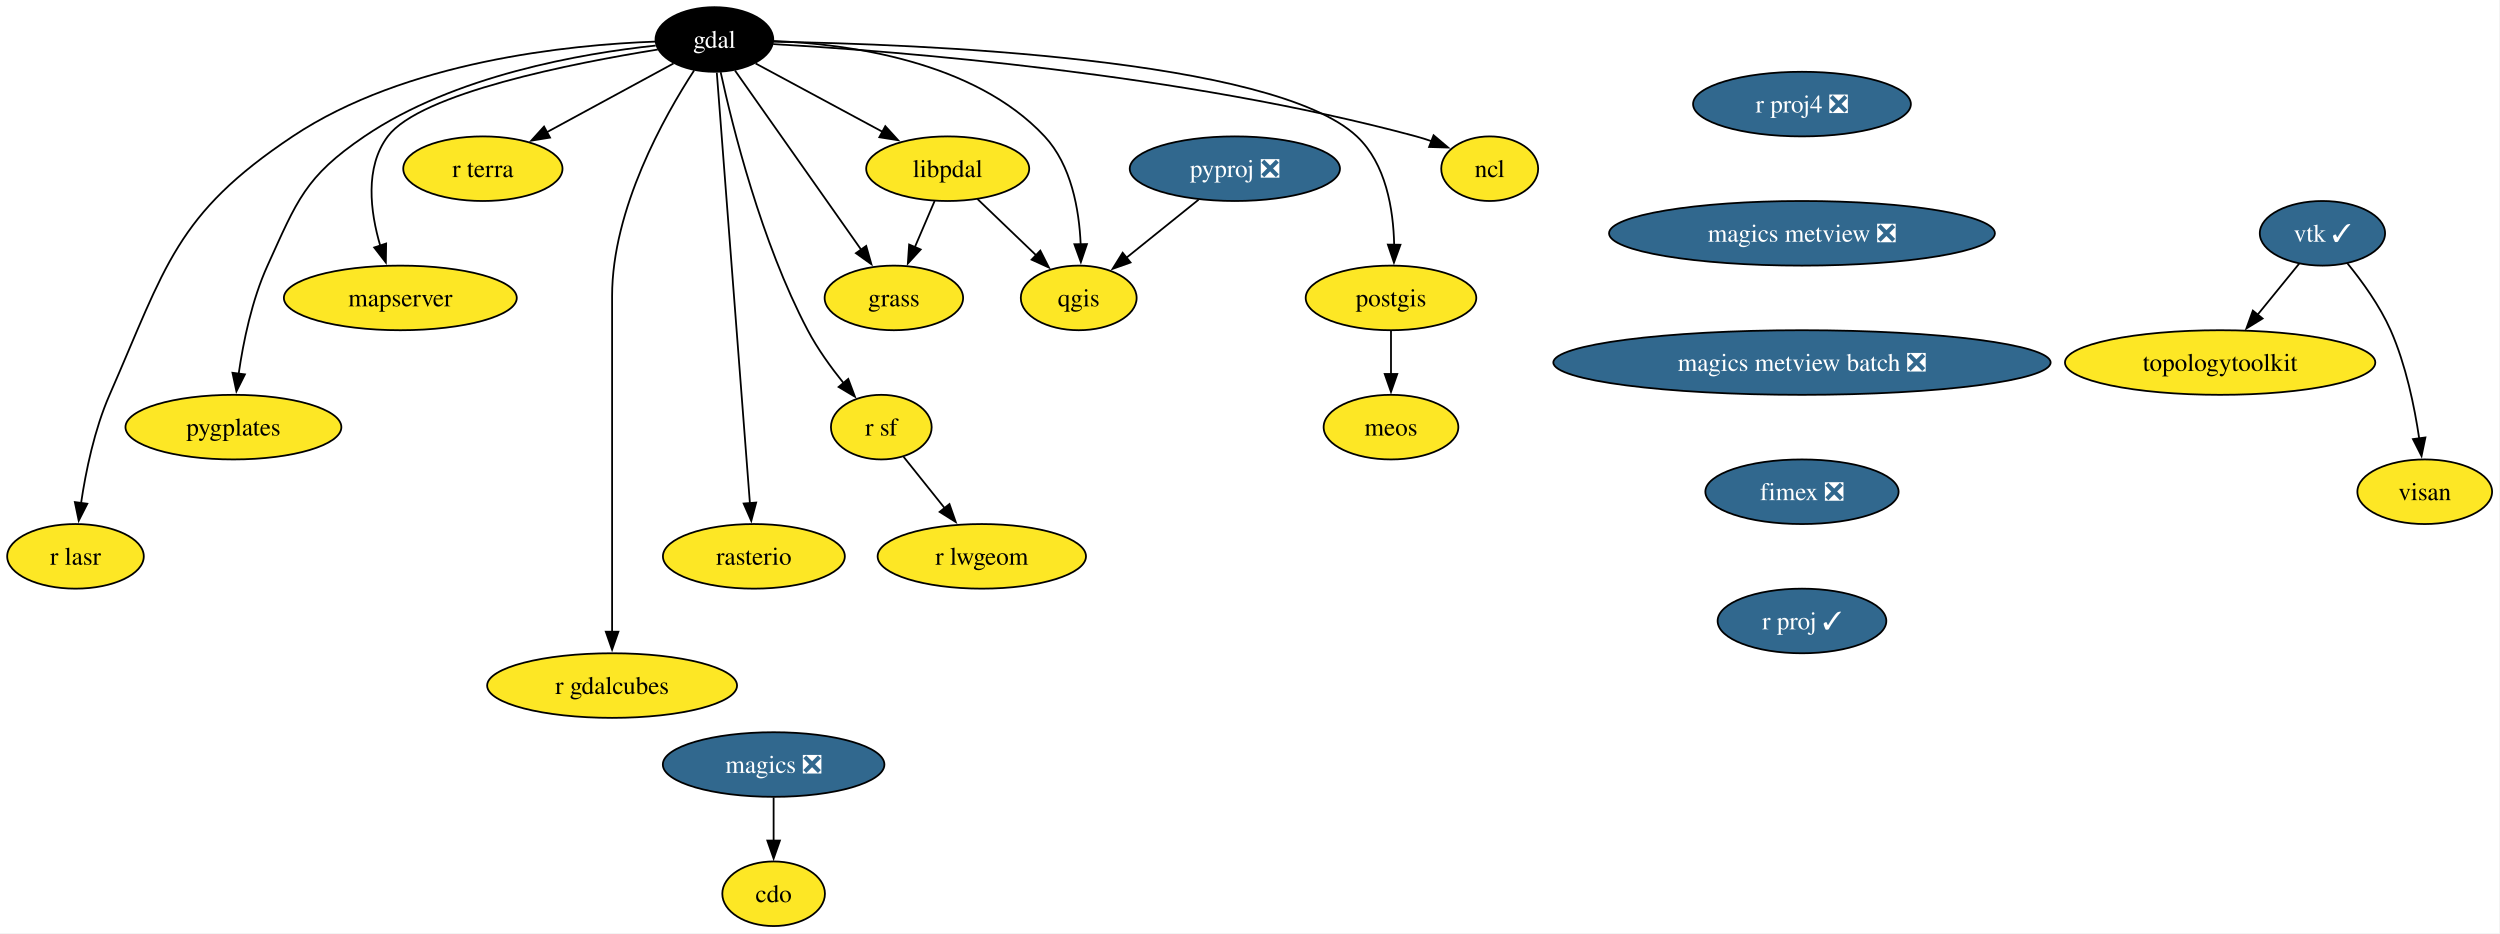
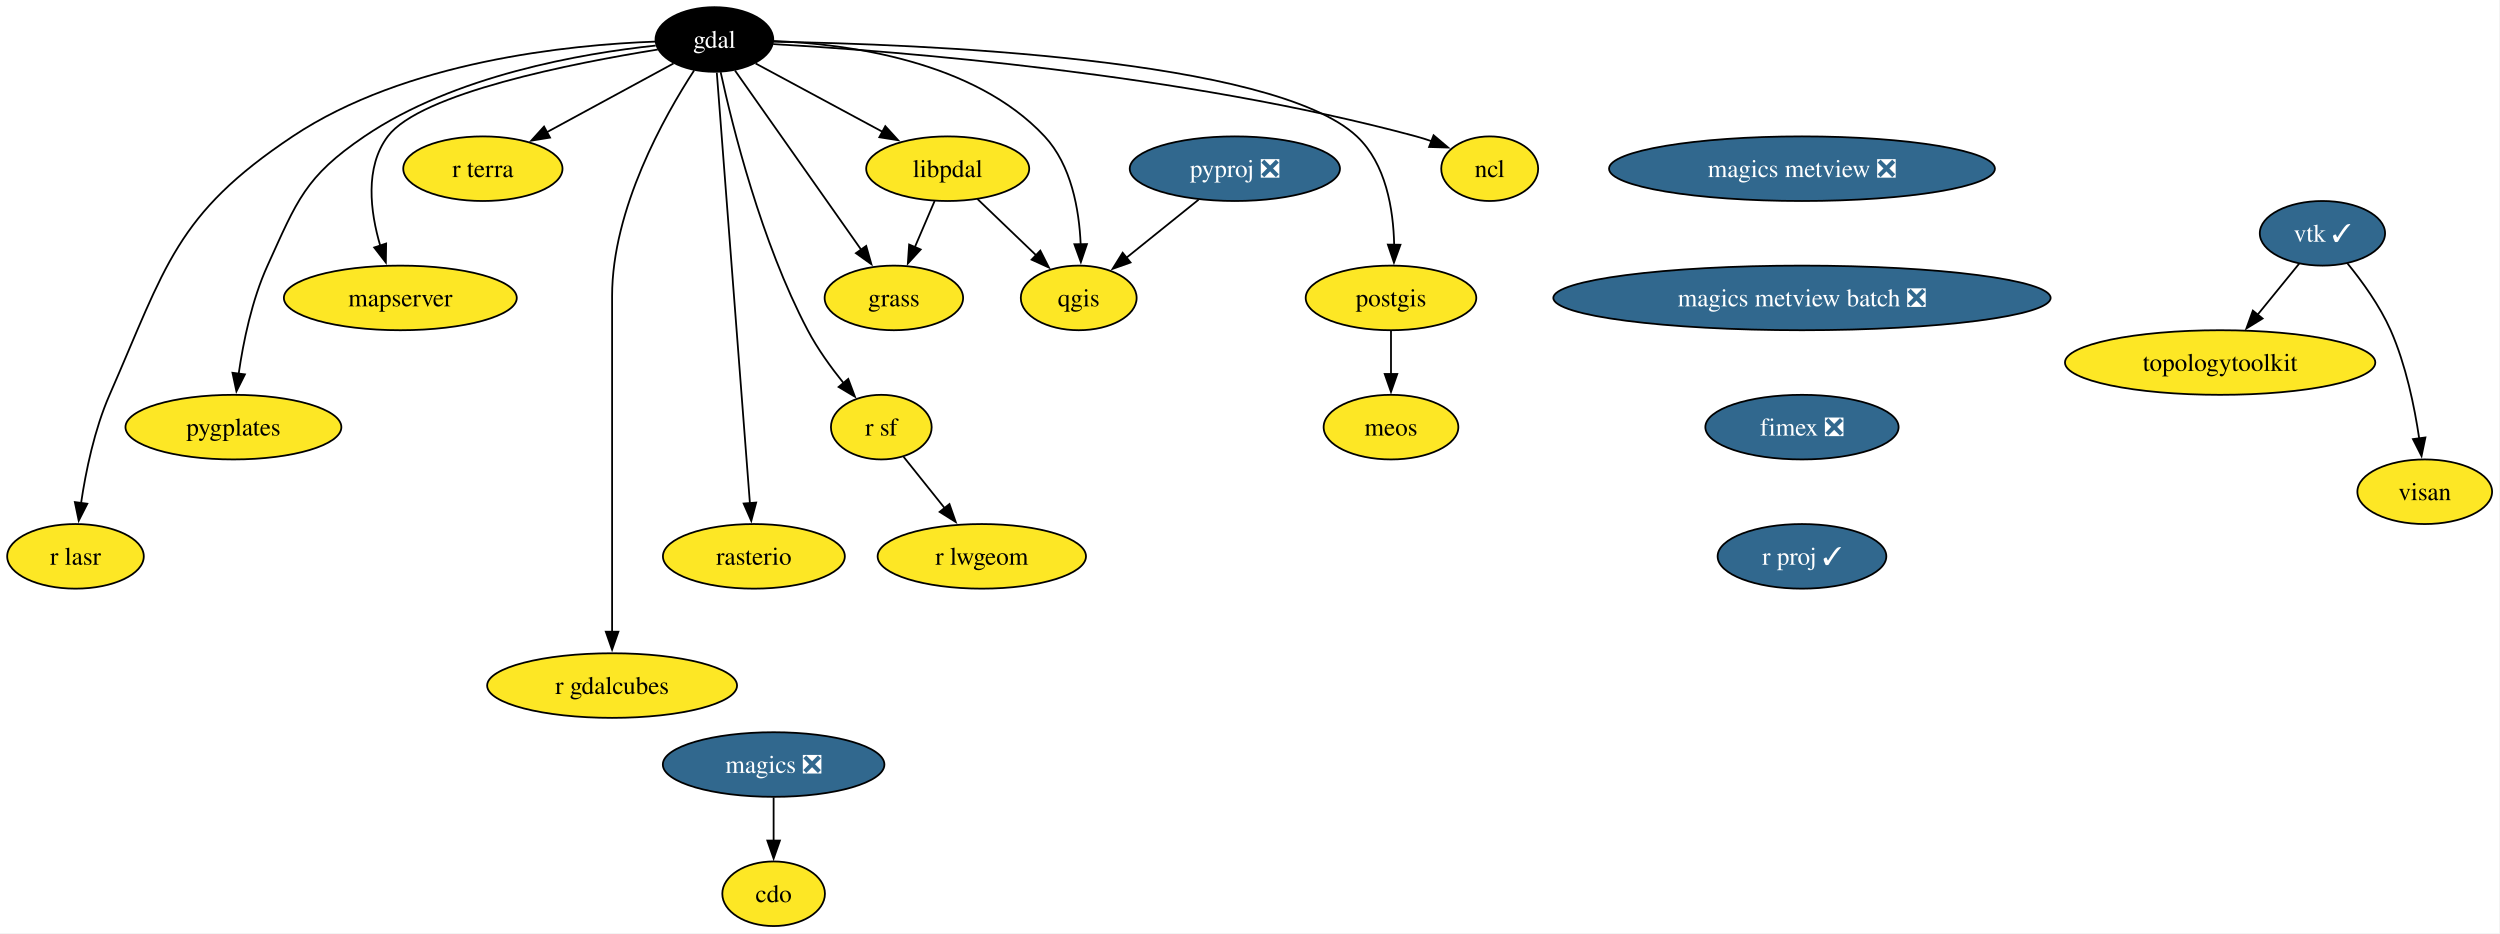
<svg xmlns="http://www.w3.org/2000/svg" xmlns:xlink="http://www.w3.org/1999/xlink" width="1393pt" height="520pt" viewBox="0.00 0.00 1393.00 520.00">
  <g id="graph0" class="graph" transform="scale(1 1) rotate(0) translate(4 516)">
    <polygon fill="white" stroke="none" points="-4,4 -4,-516 1388.59,-516 1388.59,4 -4,4" />
    <g id="node1" class="node">
      <g id="a_node1">
        <a xlink:href="https://github.com/conda-forge/cdo-feedstock" xlink:title="cdo">
          <ellipse fill="#fde725" stroke="black" cx="427.06" cy="-18" rx="28.59" ry="18" />
          <text xml:space="preserve" text-anchor="middle" x="427.06" y="-13.32" font-family="Times,serif" font-size="14.00">cdo</text>
        </a>
      </g>
    </g>
    <g id="node2" class="node">
      <g id="a_node2">
        <a xlink:href="https://github.com/conda-forge/gdal-feedstock" xlink:title="gdal">
          <ellipse fill="#000000" stroke="black" cx="394.06" cy="-494" rx="32.79" ry="18" />
          <text xml:space="preserve" text-anchor="middle" x="394.06" y="-489.32" font-family="Times,serif" font-size="14.00" fill="white">gdal</text>
        </a>
      </g>
    </g>
    <g id="node3" class="node">
      <g id="a_node3">
        <a xlink:href="https://github.com/conda-forge/ncl-feedstock" xlink:title="ncl">
          <ellipse fill="#fde725" stroke="black" cx="826.06" cy="-422" rx="27" ry="18" />
          <text xml:space="preserve" text-anchor="middle" x="826.06" y="-417.32" font-family="Times,serif" font-size="14.00">ncl</text>
        </a>
      </g>
    </g>
    <g id="edge1" class="edge">
      <path fill="none" stroke="black" d="M426.8,-491.42C494.69,-487.52 655.27,-475.07 785.06,-440 787.85,-439.24 790.72,-438.34 793.56,-437.36" />
      <polygon fill="black" stroke="black" points="794.79,-440.63 802.88,-433.79 792.29,-434.1 794.79,-440.63" />
    </g>
    <g id="node4" class="node">
      <g id="a_node4">
        <a xlink:href="https://github.com/conda-forge/postgis-feedstock" xlink:title="postgis">
          <ellipse fill="#fde725" stroke="black" cx="771.06" cy="-350" rx="47.53" ry="18" />
          <text xml:space="preserve" text-anchor="middle" x="771.06" y="-345.32" font-family="Times,serif" font-size="14.00">postgis</text>
        </a>
      </g>
    </g>
    <g id="edge2" class="edge">
      <path fill="none" stroke="black" d="M427.17,-492.75C506.72,-491.44 705.44,-483.75 752.06,-440 768.27,-424.78 772.4,-399.38 772.83,-379.61" />
      <polygon fill="black" stroke="black" points="776.33,-379.63 772.71,-369.67 769.33,-379.71 776.33,-379.63" />
    </g>
    <g id="node5" class="node">
      <g id="a_node5">
        <a xlink:href="https://github.com/conda-forge/qgis-feedstock" xlink:title="qgis">
          <ellipse fill="#fde725" stroke="black" cx="597.06" cy="-350" rx="32.27" ry="18" />
          <text xml:space="preserve" text-anchor="middle" x="597.06" y="-345.32" font-family="Times,serif" font-size="14.00">qgis</text>
        </a>
      </g>
    </g>
    <g id="edge3" class="edge">
      <path fill="none" stroke="black" d="M427.17,-493.16C468.6,-491.48 538.84,-482.07 578.06,-440 592.97,-424 597.31,-399.27 598.15,-379.93" />
      <polygon fill="black" stroke="black" points="601.65,-379.99 598.26,-369.95 594.65,-379.91 601.65,-379.99" />
    </g>
    <g id="node6" class="node">
      <g id="a_node6">
        <a xlink:href="https://github.com/conda-forge/r-sf-feedstock" xlink:title="r sf">
          <ellipse fill="#fde725" stroke="black" cx="487.06" cy="-278" rx="28.06" ry="18" />
          <text xml:space="preserve" text-anchor="middle" x="487.06" y="-273.32" font-family="Times,serif" font-size="14.00">r sf</text>
        </a>
      </g>
    </g>
    <g id="edge4" class="edge">
      <path fill="none" stroke="black" d="M397.55,-475.78C404.15,-445.46 420.15,-381.1 446.06,-332 451.48,-321.72 458.91,-311.4 465.96,-302.63" />
      <polygon fill="black" stroke="black" points="468.64,-304.87 472.37,-294.96 463.27,-300.38 468.64,-304.87" />
    </g>
    <g id="node7" class="node">
      <g id="a_node7">
        <a xlink:href="https://github.com/conda-forge/rasterio-feedstock" xlink:title="rasterio">
          <ellipse fill="#fde725" stroke="black" cx="416.06" cy="-206" rx="50.68" ry="18" />
          <text xml:space="preserve" text-anchor="middle" x="416.06" y="-201.33" font-family="Times,serif" font-size="14.00">rasterio</text>
        </a>
      </g>
    </g>
    <g id="edge5" class="edge">
      <path fill="none" stroke="black" d="M395.4,-475.54C399.07,-427.76 409.32,-294.51 413.85,-235.61" />
      <polygon fill="black" stroke="black" points="417.34,-235.98 414.61,-225.74 410.36,-235.44 417.34,-235.98" />
    </g>
    <g id="node8" class="node">
      <g id="a_node8">
        <a xlink:href="https://github.com/conda-forge/r-gdalcubes-feedstock" xlink:title="r gdalcubes">
          <ellipse fill="#fde725" stroke="black" cx="337.06" cy="-134" rx="69.62" ry="18" />
          <text xml:space="preserve" text-anchor="middle" x="337.06" y="-129.32" font-family="Times,serif" font-size="14.00">r gdalcubes</text>
        </a>
      </g>
    </g>
    <g id="edge6" class="edge">
      <path fill="none" stroke="black" d="M382.79,-476.8C366.18,-451.29 337.06,-399.61 337.06,-351 337.06,-351 337.06,-351 337.06,-277 337.06,-237.74 337.06,-192.38 337.06,-163.69" />
      <polygon fill="black" stroke="black" points="340.56,-164 337.06,-154 333.56,-164 340.56,-164" />
    </g>
    <g id="node9" class="node">
      <g id="a_node9">
        <a xlink:href="https://github.com/conda-forge/r-terra-feedstock" xlink:title="r terra">
          <ellipse fill="#fde725" stroke="black" cx="265.06" cy="-422" rx="44.37" ry="18" />
          <text xml:space="preserve" text-anchor="middle" x="265.06" y="-417.32" font-family="Times,serif" font-size="14.00">r terra</text>
        </a>
      </g>
    </g>
    <g id="edge7" class="edge">
      <path fill="none" stroke="black" d="M371.29,-480.65C351.72,-470.03 323.17,-454.53 300.59,-442.28" />
      <polygon fill="black" stroke="black" points="302.48,-439.33 292.02,-437.63 299.14,-445.48 302.48,-439.33" />
    </g>
    <g id="node10" class="node">
      <g id="a_node10">
        <a xlink:href="https://github.com/conda-forge/mapserver-feedstock" xlink:title="mapserver">
          <ellipse fill="#fde725" stroke="black" cx="219.06" cy="-350" rx="64.89" ry="18" />
          <text xml:space="preserve" text-anchor="middle" x="219.06" y="-345.32" font-family="Times,serif" font-size="14.00">mapserver</text>
        </a>
      </g>
    </g>
    <g id="edge8" class="edge">
      <path fill="none" stroke="black" d="M362.51,-488.4C315.36,-480.82 230.13,-464.09 212.06,-440 199.13,-422.77 202.3,-398.03 207.9,-379" />
      <polygon fill="black" stroke="black" points="211.15,-380.31 210.99,-369.72 204.51,-378.1 211.15,-380.31" />
    </g>
    <g id="node11" class="node">
      <g id="a_node11">
        <a xlink:href="https://github.com/conda-forge/pygplates-feedstock" xlink:title="pygplates">
          <ellipse fill="#fde725" stroke="black" cx="126.06" cy="-278" rx="60.15" ry="18" />
          <text xml:space="preserve" text-anchor="middle" x="126.06" y="-273.32" font-family="Times,serif" font-size="14.00">pygplates</text>
        </a>
      </g>
    </g>
    <g id="edge9" class="edge">
      <path fill="none" stroke="black" d="M361.33,-490.61C320.26,-486.24 249.13,-473.99 199.06,-440 165.96,-417.54 161.62,-404.41 145.06,-368 136.35,-348.86 131.56,-325.57 128.97,-307.62" />
      <polygon fill="black" stroke="black" points="132.47,-307.4 127.73,-297.92 125.53,-308.29 132.47,-307.4" />
    </g>
    <g id="node12" class="node">
      <g id="a_node12">
        <a xlink:href="https://github.com/conda-forge/libpdal-feedstock" xlink:title="libpdal">
          <ellipse fill="#fde725" stroke="black" cx="524.06" cy="-422" rx="45.42" ry="18" />
          <text xml:space="preserve" text-anchor="middle" x="524.06" y="-417.32" font-family="Times,serif" font-size="14.00">libpdal</text>
        </a>
      </g>
    </g>
    <g id="edge10" class="edge">
      <path fill="none" stroke="black" d="M417,-480.65C436.59,-470.1 465.13,-454.73 487.81,-442.52" />
      <polygon fill="black" stroke="black" points="489.29,-445.7 496.43,-437.87 485.97,-439.53 489.29,-445.7" />
    </g>
    <g id="node13" class="node">
      <g id="a_node13">
        <a xlink:href="https://github.com/conda-forge/r-lasr-feedstock" xlink:title="r lasr">
          <ellipse fill="#fde725" stroke="black" cx="38.06" cy="-206" rx="38.06" ry="18" />
          <text xml:space="preserve" text-anchor="middle" x="38.06" y="-201.33" font-family="Times,serif" font-size="14.00">r lasr</text>
        </a>
      </g>
    </g>
    <g id="edge11" class="edge">
      <path fill="none" stroke="black" d="M361.18,-492.82C312.93,-491.05 221.86,-481.88 159.06,-440 93.81,-396.49 88.56,-367.82 57.06,-296 48.61,-276.75 43.81,-253.46 41.15,-235.54" />
      <polygon fill="black" stroke="black" points="44.65,-235.32 39.86,-225.87 37.71,-236.24 44.65,-235.32" />
    </g>
    <g id="node14" class="node">
      <g id="a_node14">
        <a xlink:href="https://github.com/conda-forge/grass-feedstock" xlink:title="grass">
          <ellipse fill="#fde725" stroke="black" cx="494.06" cy="-350" rx="38.58" ry="18" />
          <text xml:space="preserve" text-anchor="middle" x="494.06" y="-345.32" font-family="Times,serif" font-size="14.00">grass</text>
        </a>
      </g>
    </g>
    <g id="edge12" class="edge">
      <path fill="none" stroke="black" d="M405.53,-476.71C422.77,-452.23 455.51,-405.74 475.98,-376.67" />
      <polygon fill="black" stroke="black" points="478.64,-378.97 481.54,-368.77 472.92,-374.93 478.64,-378.97" />
    </g>
    <g id="node15" class="node">
      <g id="a_node15">
        <a xlink:href="https://github.com/conda-forge/meos-feedstock" xlink:title="meos">
          <ellipse fill="#fde725" stroke="black" cx="771.06" cy="-278" rx="37.53" ry="18" />
          <text xml:space="preserve" text-anchor="middle" x="771.06" y="-273.32" font-family="Times,serif" font-size="14.00">meos</text>
        </a>
      </g>
    </g>
    <g id="edge13" class="edge">
      <path fill="none" stroke="black" d="M771.06,-331.7C771.06,-324.41 771.06,-315.73 771.06,-307.54" />
      <polygon fill="black" stroke="black" points="774.56,-307.62 771.06,-297.62 767.56,-307.62 774.56,-307.62" />
    </g>
    <g id="node16" class="node">
      <g id="a_node16">
        <a xlink:href="https://github.com/conda-forge/r-lwgeom-feedstock" xlink:title="r lwgeom">
          <ellipse fill="#fde725" stroke="black" cx="543.06" cy="-206" rx="58.05" ry="18" />
          <text xml:space="preserve" text-anchor="middle" x="543.06" y="-201.33" font-family="Times,serif" font-size="14.00">r lwgeom</text>
        </a>
      </g>
    </g>
    <g id="edge14" class="edge">
      <path fill="none" stroke="black" d="M499.48,-261.46C506.22,-253.04 514.73,-242.41 522.43,-232.78" />
      <polygon fill="black" stroke="black" points="525.03,-235.14 528.54,-225.14 519.56,-230.77 525.03,-235.14" />
    </g>
    <g id="edge15" class="edge">
      <path fill="none" stroke="black" d="M540.62,-405.12C550.31,-395.82 562.71,-383.93 573.42,-373.67" />
      <polygon fill="black" stroke="black" points="575.67,-376.36 580.46,-366.91 570.82,-371.31 575.67,-376.36" />
    </g>
    <g id="edge16" class="edge">
      <path fill="none" stroke="black" d="M516.79,-404.05C513.48,-396.32 509.47,-386.96 505.74,-378.27" />
      <polygon fill="black" stroke="black" points="509,-376.99 501.85,-369.18 502.57,-379.75 509,-376.99" />
    </g>
    <g id="node17" class="node">
      <g id="a_node17">
        <a xlink:href="https://github.com/conda-forge/magics-feedstock/pull/147" xlink:title="magics ❎">
          <ellipse fill="#31688e" stroke="black" cx="427.06" cy="-90" rx="61.73" ry="18" />
          <text xml:space="preserve" text-anchor="middle" x="427.06" y="-85.33" font-family="Times,serif" font-size="14.00" fill="white">magics ❎</text>
        </a>
      </g>
    </g>
    <g id="edge17" class="edge">
      <path fill="none" stroke="black" d="M427.06,-71.7C427.06,-64.41 427.06,-55.73 427.06,-47.54" />
      <polygon fill="black" stroke="black" points="430.56,-47.62 427.06,-37.62 423.56,-47.62 430.56,-47.62" />
    </g>
    <g id="node18" class="node">
      <g id="a_node18">
        <a xlink:href="https://github.com/conda-forge/pyproj-feedstock/pull/166" xlink:title="pyproj ❎">
          <ellipse fill="#31688e" stroke="black" cx="684.06" cy="-422" rx="58.57" ry="18" />
          <text xml:space="preserve" text-anchor="middle" x="684.06" y="-417.32" font-family="Times,serif" font-size="14.00" fill="white">pyproj ❎</text>
        </a>
      </g>
    </g>
    <g id="edge18" class="edge">
      <path fill="none" stroke="black" d="M663.88,-404.76C651.92,-395.14 636.63,-382.84 623.69,-372.43" />
      <polygon fill="black" stroke="black" points="625.93,-369.74 615.95,-366.2 621.54,-375.19 625.93,-369.74" />
    </g>
    <g id="node19" class="node">
      <g id="a_node19">
-         <a xlink:href="https://github.com/conda-forge/r-proj4-feedstock/pull/57" xlink:title="r proj4 ❎">
-           <ellipse fill="#31688e" stroke="black" cx="1000.06" cy="-458" rx="60.68" ry="18" />
-           <text xml:space="preserve" text-anchor="middle" x="1000.06" y="-453.32" font-family="Times,serif" font-size="14.00" fill="white">r proj4 ❎</text>
-         </a>
-       </g>
-     </g>
-     <g id="node20" class="node">
-       <g id="a_node20">
-         <a xlink:href="https://github.com/conda-forge/magics-metview-feedstock/pull/88" xlink:title="magics metview ❎">
-           <ellipse fill="#31688e" stroke="black" cx="1000.06" cy="-386" rx="107.5" ry="18" />
-           <text xml:space="preserve" text-anchor="middle" x="1000.06" y="-381.32" font-family="Times,serif" font-size="14.00" fill="white">magics metview ❎</text>
-         </a>
-       </g>
-     </g>
-     <g id="node24" class="node">
-       <g id="a_node24">
-         <a xlink:href="https://github.com/conda-forge/magics-metview-batch-feedstock/pull/78" xlink:title="magics metview batch ❎">
-           <ellipse fill="#31688e" stroke="black" cx="1000.06" cy="-314" rx="138.54" ry="18" />
-           <text xml:space="preserve" text-anchor="middle" x="1000.06" y="-309.32" font-family="Times,serif" font-size="14.00" fill="white">magics metview batch ❎</text>
-         </a>
-       </g>
-     </g>
-     <g id="node21" class="node">
-       <g id="a_node21">
        <a xlink:href="https://github.com/conda-forge/vtk-feedstock/pull/428" xlink:title="vtk ✓">
          <ellipse fill="#31688e" stroke="black" cx="1290.06" cy="-386" rx="34.9" ry="18" />
          <text xml:space="preserve" text-anchor="middle" x="1290.06" y="-381.32" font-family="Times,serif" font-size="14.00" fill="white">vtk ✓</text>
        </a>
      </g>
    </g>
-     <g id="node22" class="node">
-       <g id="a_node22">
+     <g id="node20" class="node">
+       <g id="a_node20">
        <a xlink:href="https://github.com/conda-forge/topologytoolkit-feedstock" xlink:title="topologytoolkit">
          <ellipse fill="#fde725" stroke="black" cx="1233.06" cy="-314" rx="86.46" ry="18" />
          <text xml:space="preserve" text-anchor="middle" x="1233.06" y="-309.32" font-family="Times,serif" font-size="14.00">topologytoolkit</text>
        </a>
      </g>
    </g>
-     <g id="edge20" class="edge">
+     <g id="edge19" class="edge">
      <path fill="none" stroke="black" d="M1277.12,-369.12C1270.25,-360.68 1261.64,-350.1 1253.86,-340.55" />
      <polygon fill="black" stroke="black" points="1256.72,-338.52 1247.69,-332.97 1251.29,-342.94 1256.72,-338.52" />
    </g>
-     <g id="node23" class="node">
-       <g id="a_node23">
+     <g id="node21" class="node">
+       <g id="a_node21">
        <a xlink:href="https://github.com/conda-forge/visan-feedstock" xlink:title="visan">
          <ellipse fill="#fde725" stroke="black" cx="1347.06" cy="-242" rx="37.53" ry="18" />
          <text xml:space="preserve" text-anchor="middle" x="1347.06" y="-237.32" font-family="Times,serif" font-size="14.00">visan</text>
        </a>
      </g>
    </g>
-     <g id="edge21" class="edge">
+     <g id="edge20" class="edge">
      <path fill="none" stroke="black" d="M1303.91,-369.36C1312.1,-359.33 1322.01,-345.67 1328.06,-332 1336.56,-312.77 1341.35,-289.48 1344,-271.55" />
      <polygon fill="black" stroke="black" points="1347.44,-272.25 1345.28,-261.88 1340.5,-271.33 1347.44,-272.25" />
    </g>
+     <g id="node22" class="node">
+       <g id="a_node22">
+         <a xlink:href="https://github.com/conda-forge/magics-metview-feedstock/pull/88" xlink:title="magics metview ❎">
+           <ellipse fill="#31688e" stroke="black" cx="1000.06" cy="-422" rx="107.5" ry="18" />
+           <text xml:space="preserve" text-anchor="middle" x="1000.06" y="-417.32" font-family="Times,serif" font-size="14.00" fill="white">magics metview ❎</text>
+         </a>
+       </g>
+     </g>
+     <g id="node23" class="node">
+       <g id="a_node23">
+         <a xlink:href="https://github.com/conda-forge/magics-metview-batch-feedstock/pull/78" xlink:title="magics metview batch ❎">
+           <ellipse fill="#31688e" stroke="black" cx="1000.06" cy="-350" rx="138.54" ry="18" />
+           <text xml:space="preserve" text-anchor="middle" x="1000.06" y="-345.32" font-family="Times,serif" font-size="14.00" fill="white">magics metview batch ❎</text>
+         </a>
+       </g>
+     </g>
+     <g id="node24" class="node">
+       <g id="a_node24">
+         <a xlink:href="https://github.com/conda-forge/fimex-feedstock/pull/98" xlink:title="fimex ❎">
+           <ellipse fill="#31688e" stroke="black" cx="1000.06" cy="-278" rx="53.84" ry="18" />
+           <text xml:space="preserve" text-anchor="middle" x="1000.06" y="-273.32" font-family="Times,serif" font-size="14.00" fill="white">fimex ❎</text>
+         </a>
+       </g>
+     </g>
    <g id="node25" class="node">
      <g id="a_node25">
-         <a xlink:href="https://github.com/conda-forge/fimex-feedstock/pull/98" xlink:title="fimex ❎">
-           <ellipse fill="#31688e" stroke="black" cx="1000.06" cy="-242" rx="53.84" ry="18" />
-           <text xml:space="preserve" text-anchor="middle" x="1000.06" y="-237.32" font-family="Times,serif" font-size="14.00" fill="white">fimex ❎</text>
-         </a>
-       </g>
-     </g>
-     <g id="node26" class="node">
-       <g id="a_node26">
        <a xlink:href="https://github.com/conda-forge/r-proj-feedstock/pull/15" xlink:title="r proj ✓">
-           <ellipse fill="#31688e" stroke="black" cx="1000.06" cy="-170" rx="47" ry="18" />
-           <text xml:space="preserve" text-anchor="middle" x="1000.06" y="-165.32" font-family="Times,serif" font-size="14.00" fill="white">r proj ✓</text>
+           <ellipse fill="#31688e" stroke="black" cx="1000.06" cy="-206" rx="47" ry="18" />
+           <text xml:space="preserve" text-anchor="middle" x="1000.06" y="-201.32" font-family="Times,serif" font-size="14.00" fill="white">r proj ✓</text>
        </a>
      </g>
    </g>
  </g>
</svg>
